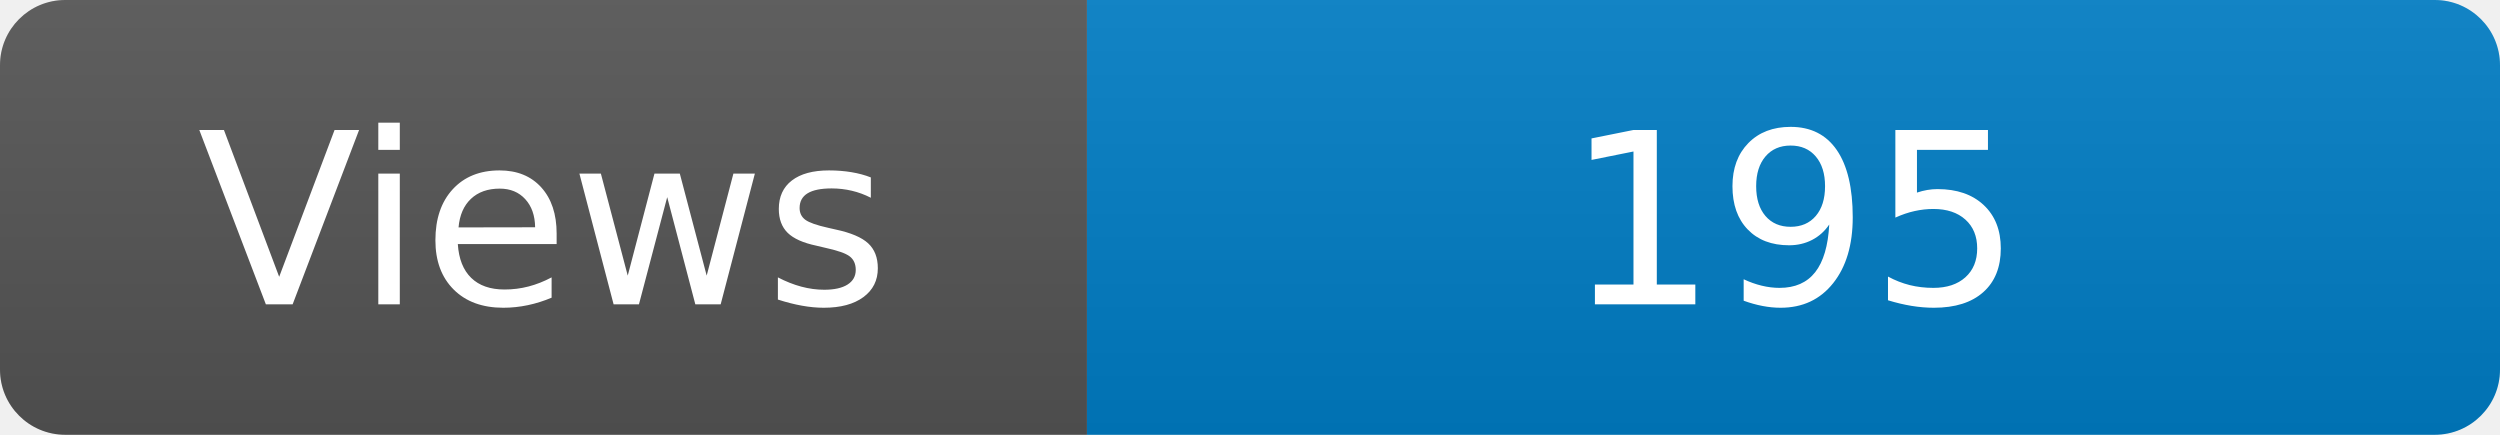
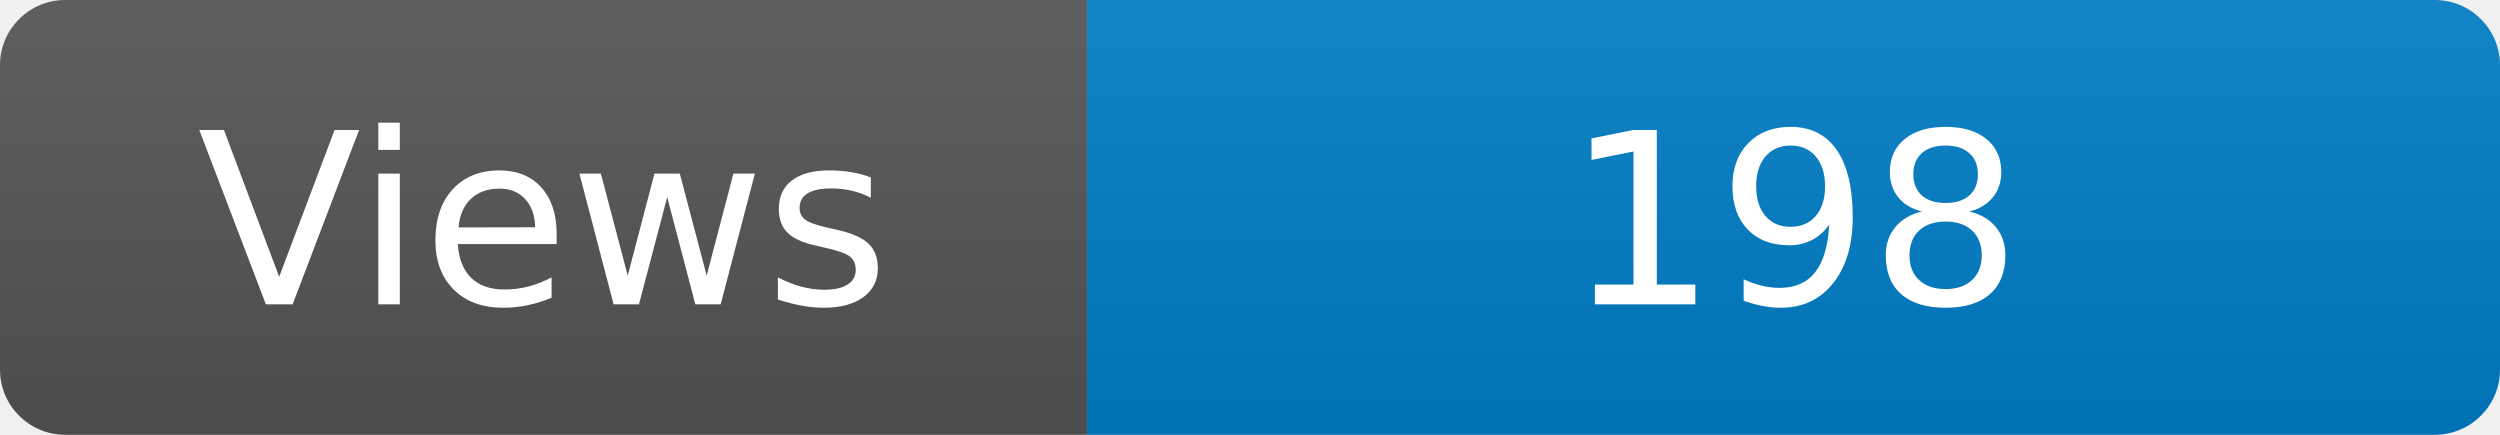
<svg xmlns="http://www.w3.org/2000/svg" width="115" height="20" role="img" aria-label="Maintained?: yes">
  <linearGradient id="s" x2="0" y2="100%">
    <stop offset="0" stop-color="#bbb" stop-opacity=".1" />
    <stop offset="1" stop-opacity=".1" />
  </linearGradient>
  <clipPath id="r">
    <rect width="115" height="20" rx="3" fill="#fff" />
  </clipPath>
  <g clip-path="url(#r)">
    <rect width="50" height="20" fill="#555" />
    <rect x="50" width="160" height="20" fill="#007ec6" />
    <rect width="115" height="20" fill="url(#s)" />
  </g>
  <g fill="#fff" text-anchor="middle" font-family="Verdana,Geneva,DejaVu Sans,sans-serif" font-size="110">
    <text x="250" y="140" transform="scale(.1)" fill="#fff">Views</text>
-     <text x="825" y="140" transform="scale(.1)" fill="#fff">195</text>
+     <text x="825" y="140" transform="scale(.1)" fill="#fff">198</text>
  </g>
</svg>
